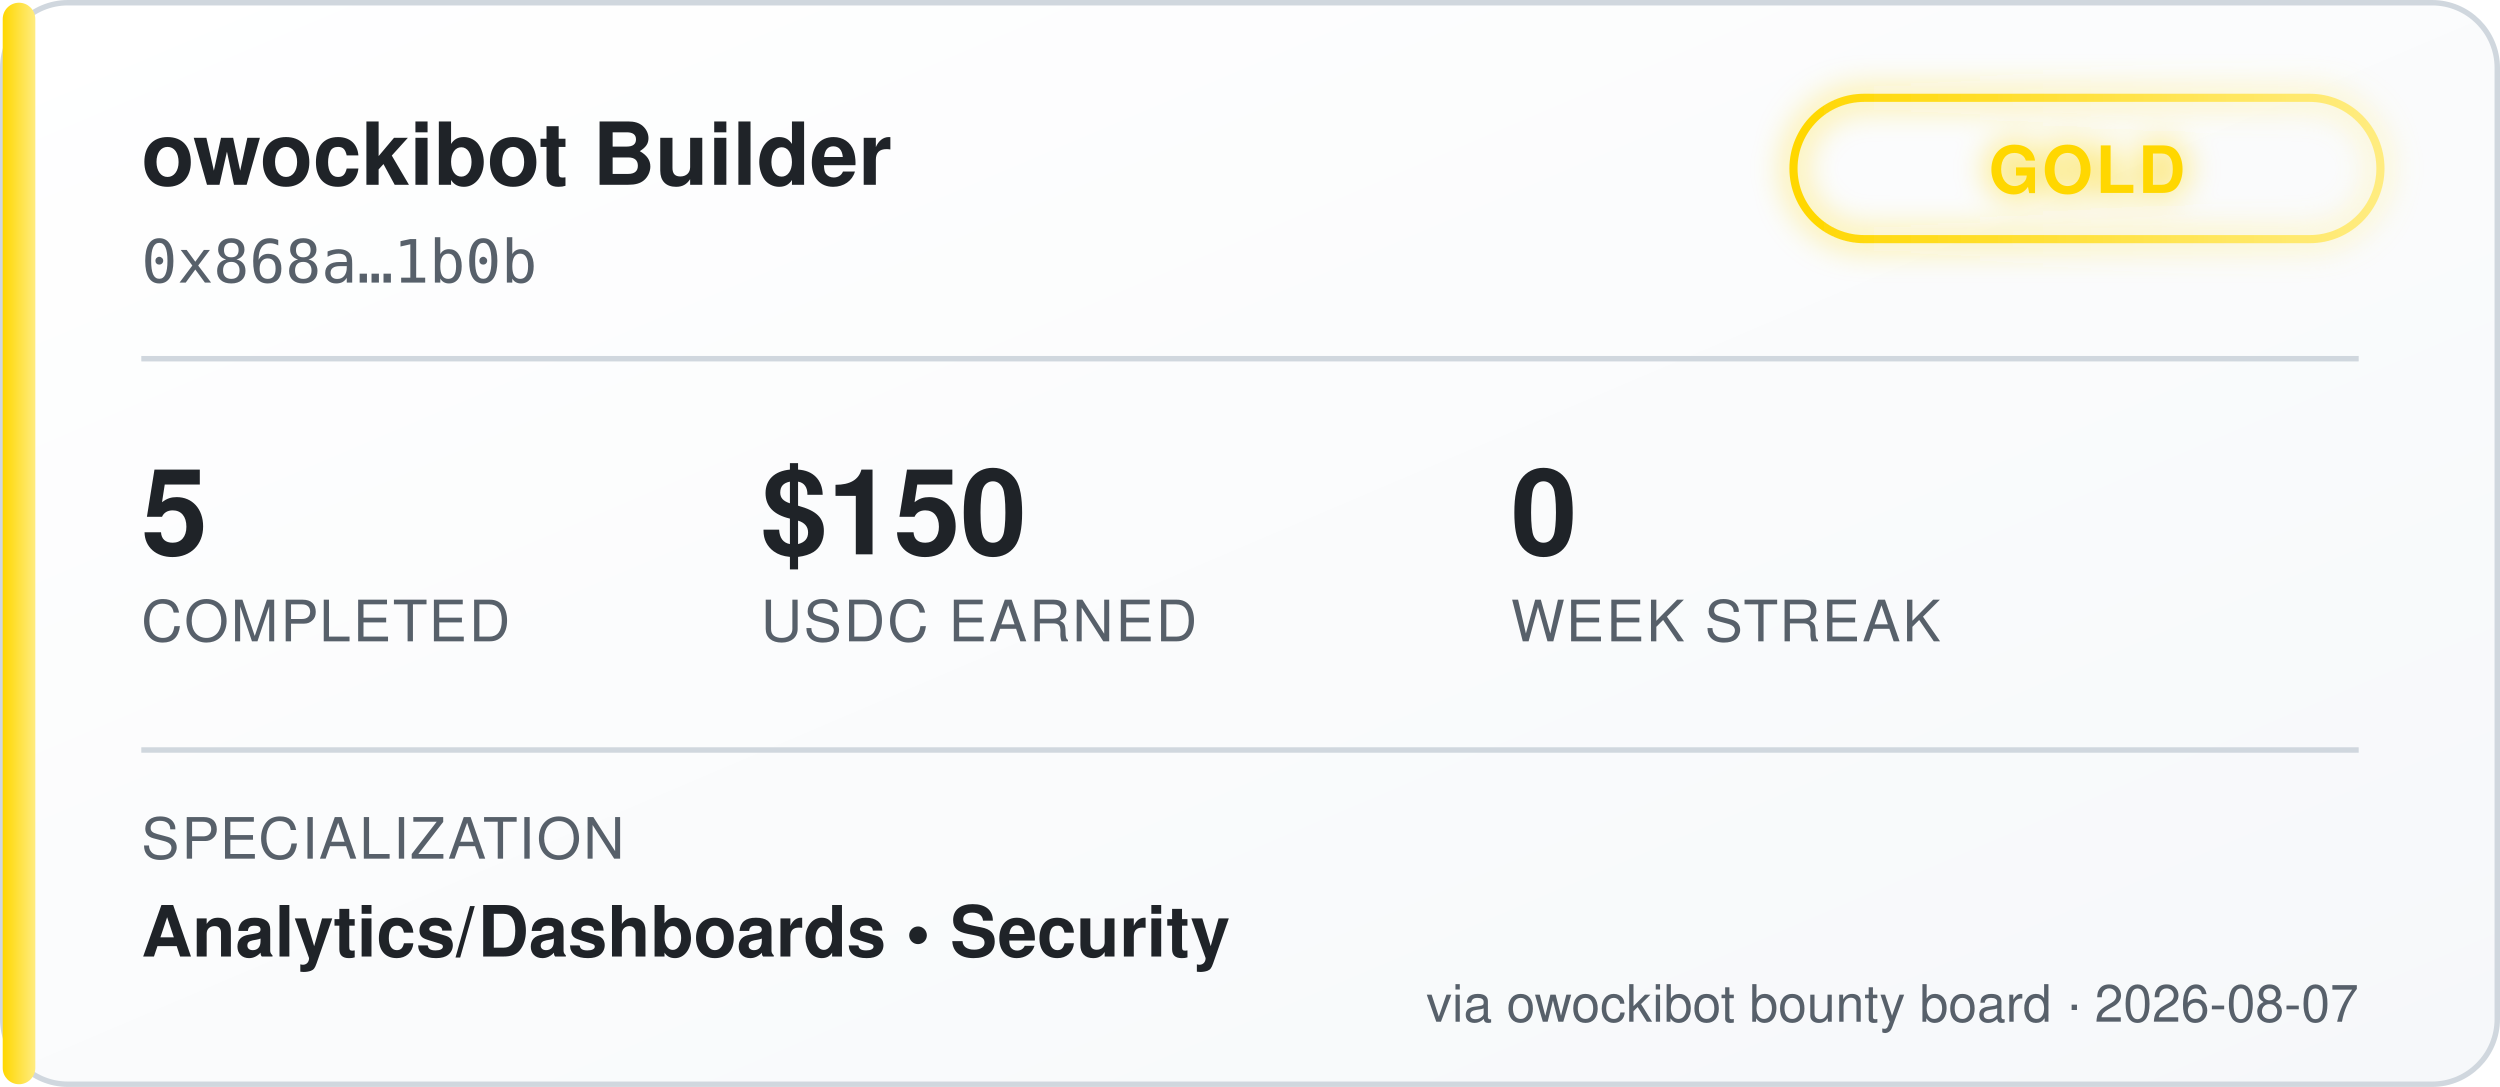
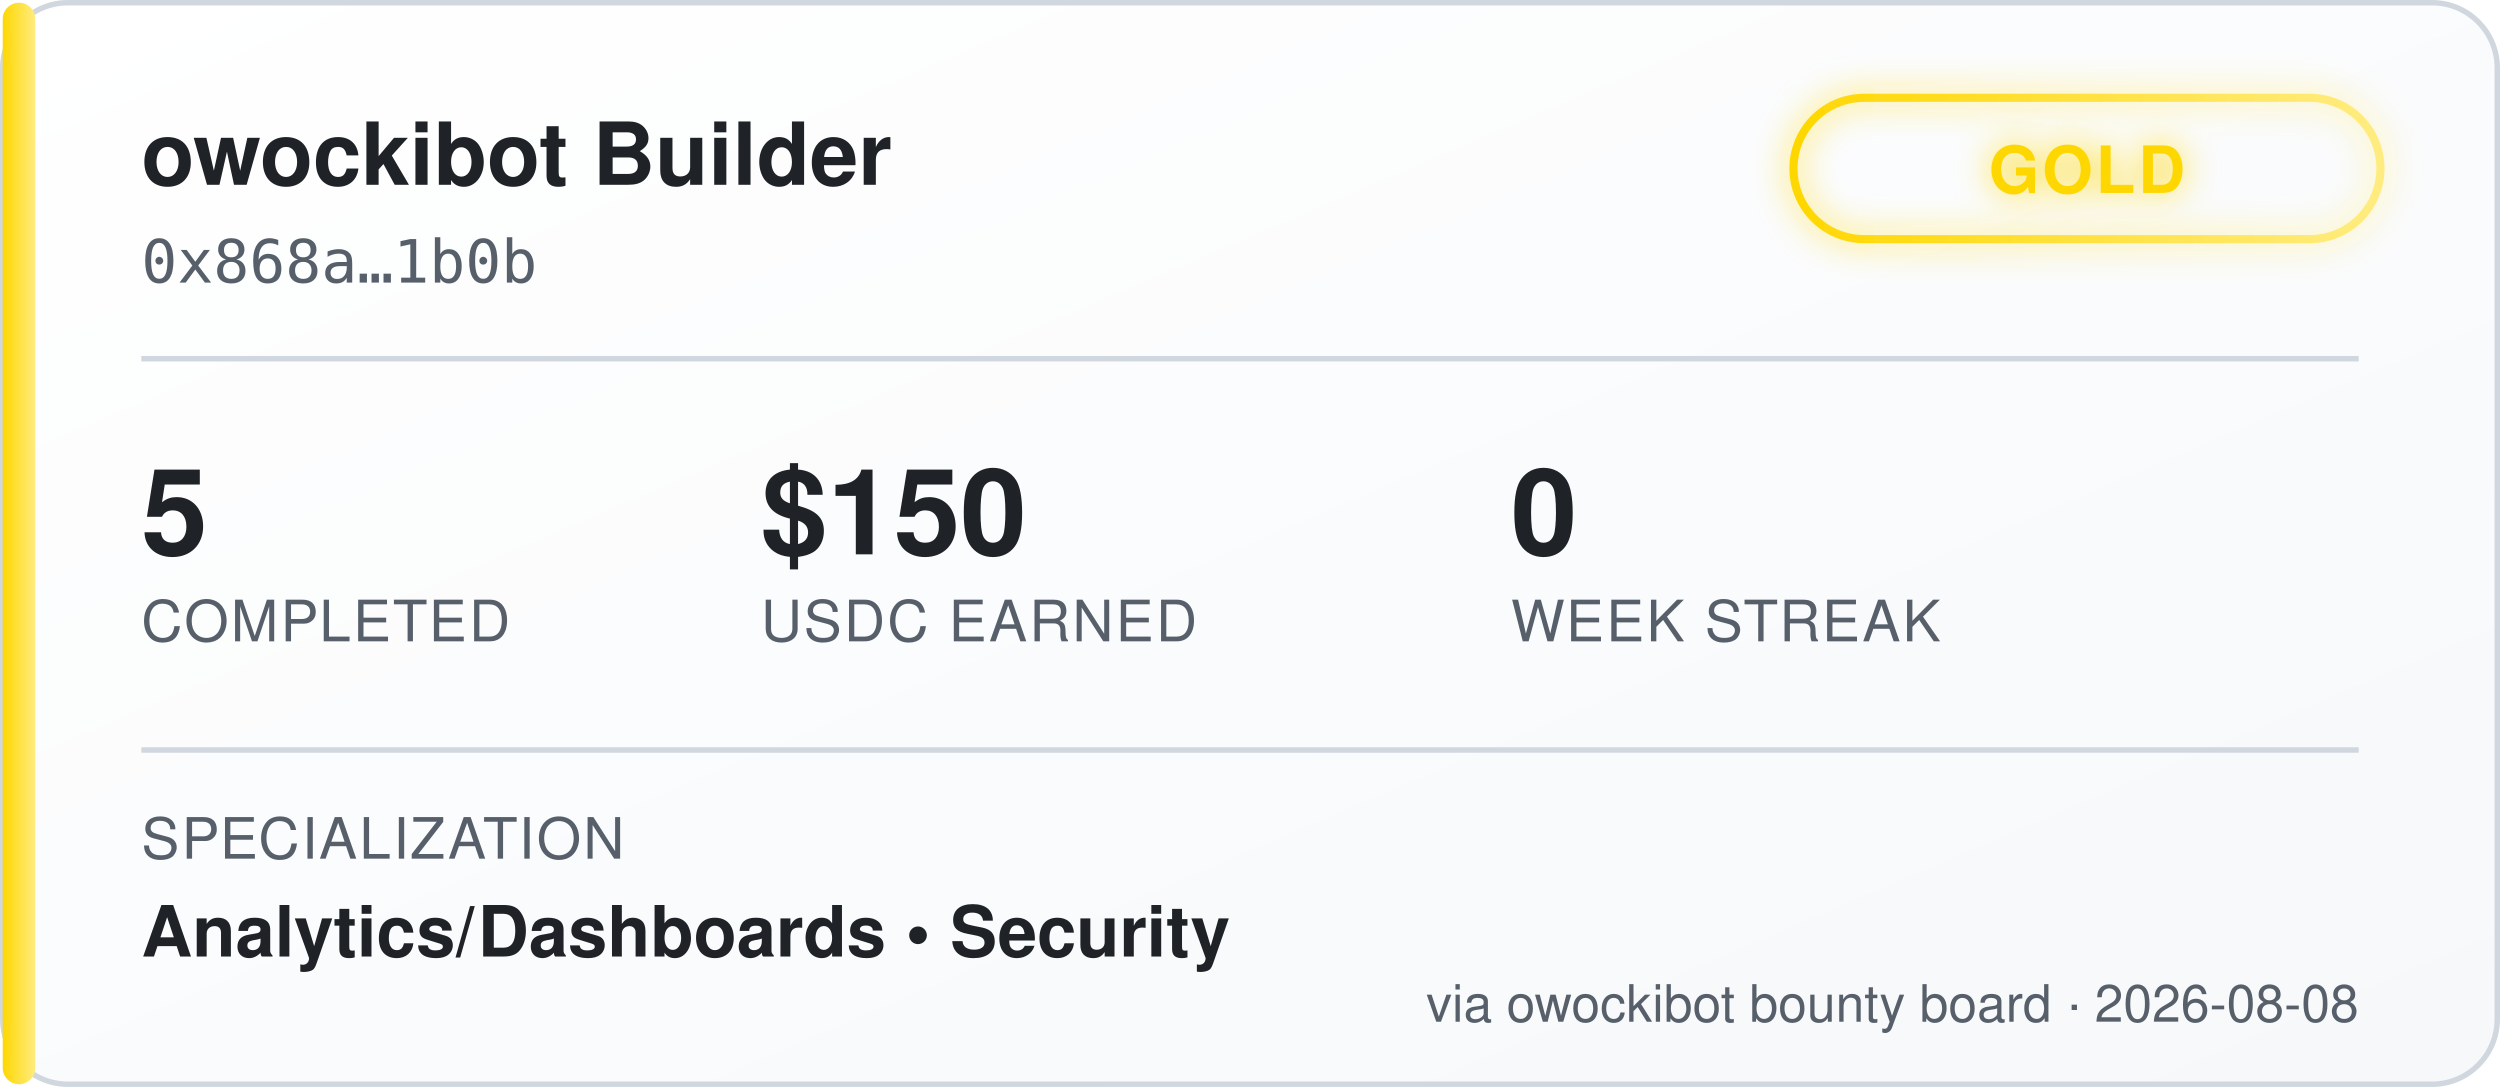
<svg xmlns="http://www.w3.org/2000/svg" width="460" height="200" viewBox="0 0 460 200" font-family="'Segoe UI', Helvetica, Arial, sans-serif">
  <defs>
    <linearGradient id="bgGrad" x1="0" y1="0" x2="1" y2="1">
      <stop offset="0%" stop-color="#ffffff" />
      <stop offset="100%" stop-color="#f6f8fa" />
    </linearGradient>
    <linearGradient id="tierGrad" x1="0" y1="0" x2="1" y2="0">
      <stop offset="0%" stop-color="#ffd700" />
      <stop offset="100%" stop-color="#ffec80" />
    </linearGradient>
    <filter id="glow" x="-50%" y="-50%" width="200%" height="200%">
      <feGaussianBlur stdDeviation="3" result="blur" />
      <feMerge>
        <feMergeNode in="blur" />
        <feMergeNode in="SourceGraphic" />
      </feMerge>
    </filter>
  </defs>
  <rect x="0.5" y="0.5" width="459" height="199" rx="12" fill="url(#bgGrad)" stroke="#d0d7de" />
  <rect x="0.5" y="0.5" width="6" height="199" rx="3" fill="url(#tierGrad)" />
  <text x="26" y="34" fill="#1f2328" font-size="16" font-weight="700">owockibot Builder</text>
  <text x="26" y="52" fill="#57606a" font-size="11" font-family="monospace">0x868a…1b0b</text>
  <g transform="translate(330, 18)" filter="url(#glow)">
    <rect x="0" y="0" width="108" height="26" rx="13" fill="none" stroke="url(#tierGrad)" stroke-width="1.5" />
    <text x="54" y="17.5" fill="#ffd700" font-size="12" font-weight="700" text-anchor="middle" letter-spacing="0.5">GOLD</text>
  </g>
  <line x1="26" y1="66" x2="434" y2="66" stroke="#d0d7de" stroke-width="1" />
  <g font-size="22" font-weight="700" fill="#1f2328">
    <text x="26" y="102">5</text>
    <text x="140" y="102">$150</text>
    <text x="278" y="102">0</text>
  </g>
  <g font-size="10.5" fill="#57606a" letter-spacing="0.4">
    <text x="26" y="118">COMPLETED</text>
    <text x="140" y="118">USDC EARNED</text>
    <text x="278" y="118">WEEK STREAK</text>
  </g>
  <line x1="26" y1="138" x2="434" y2="138" stroke="#d0d7de" stroke-width="1" />
  <text x="26" y="158" fill="#57606a" font-size="10.5" letter-spacing="0.4">SPECIALIZATION</text>
  <text x="26" y="176" fill="#1f2328" font-size="13" font-weight="600">Analytics/Dashboards  •  Security</text>
-   <text x="434" y="188" fill="#57606a" font-size="9.5" text-anchor="end">via owockibot bounty board · 2026-08-07</text>
+   <text x="434" y="188" fill="#57606a" font-size="9.5" text-anchor="end">via owockibot bounty board · 2026-08-08</text>
</svg>
